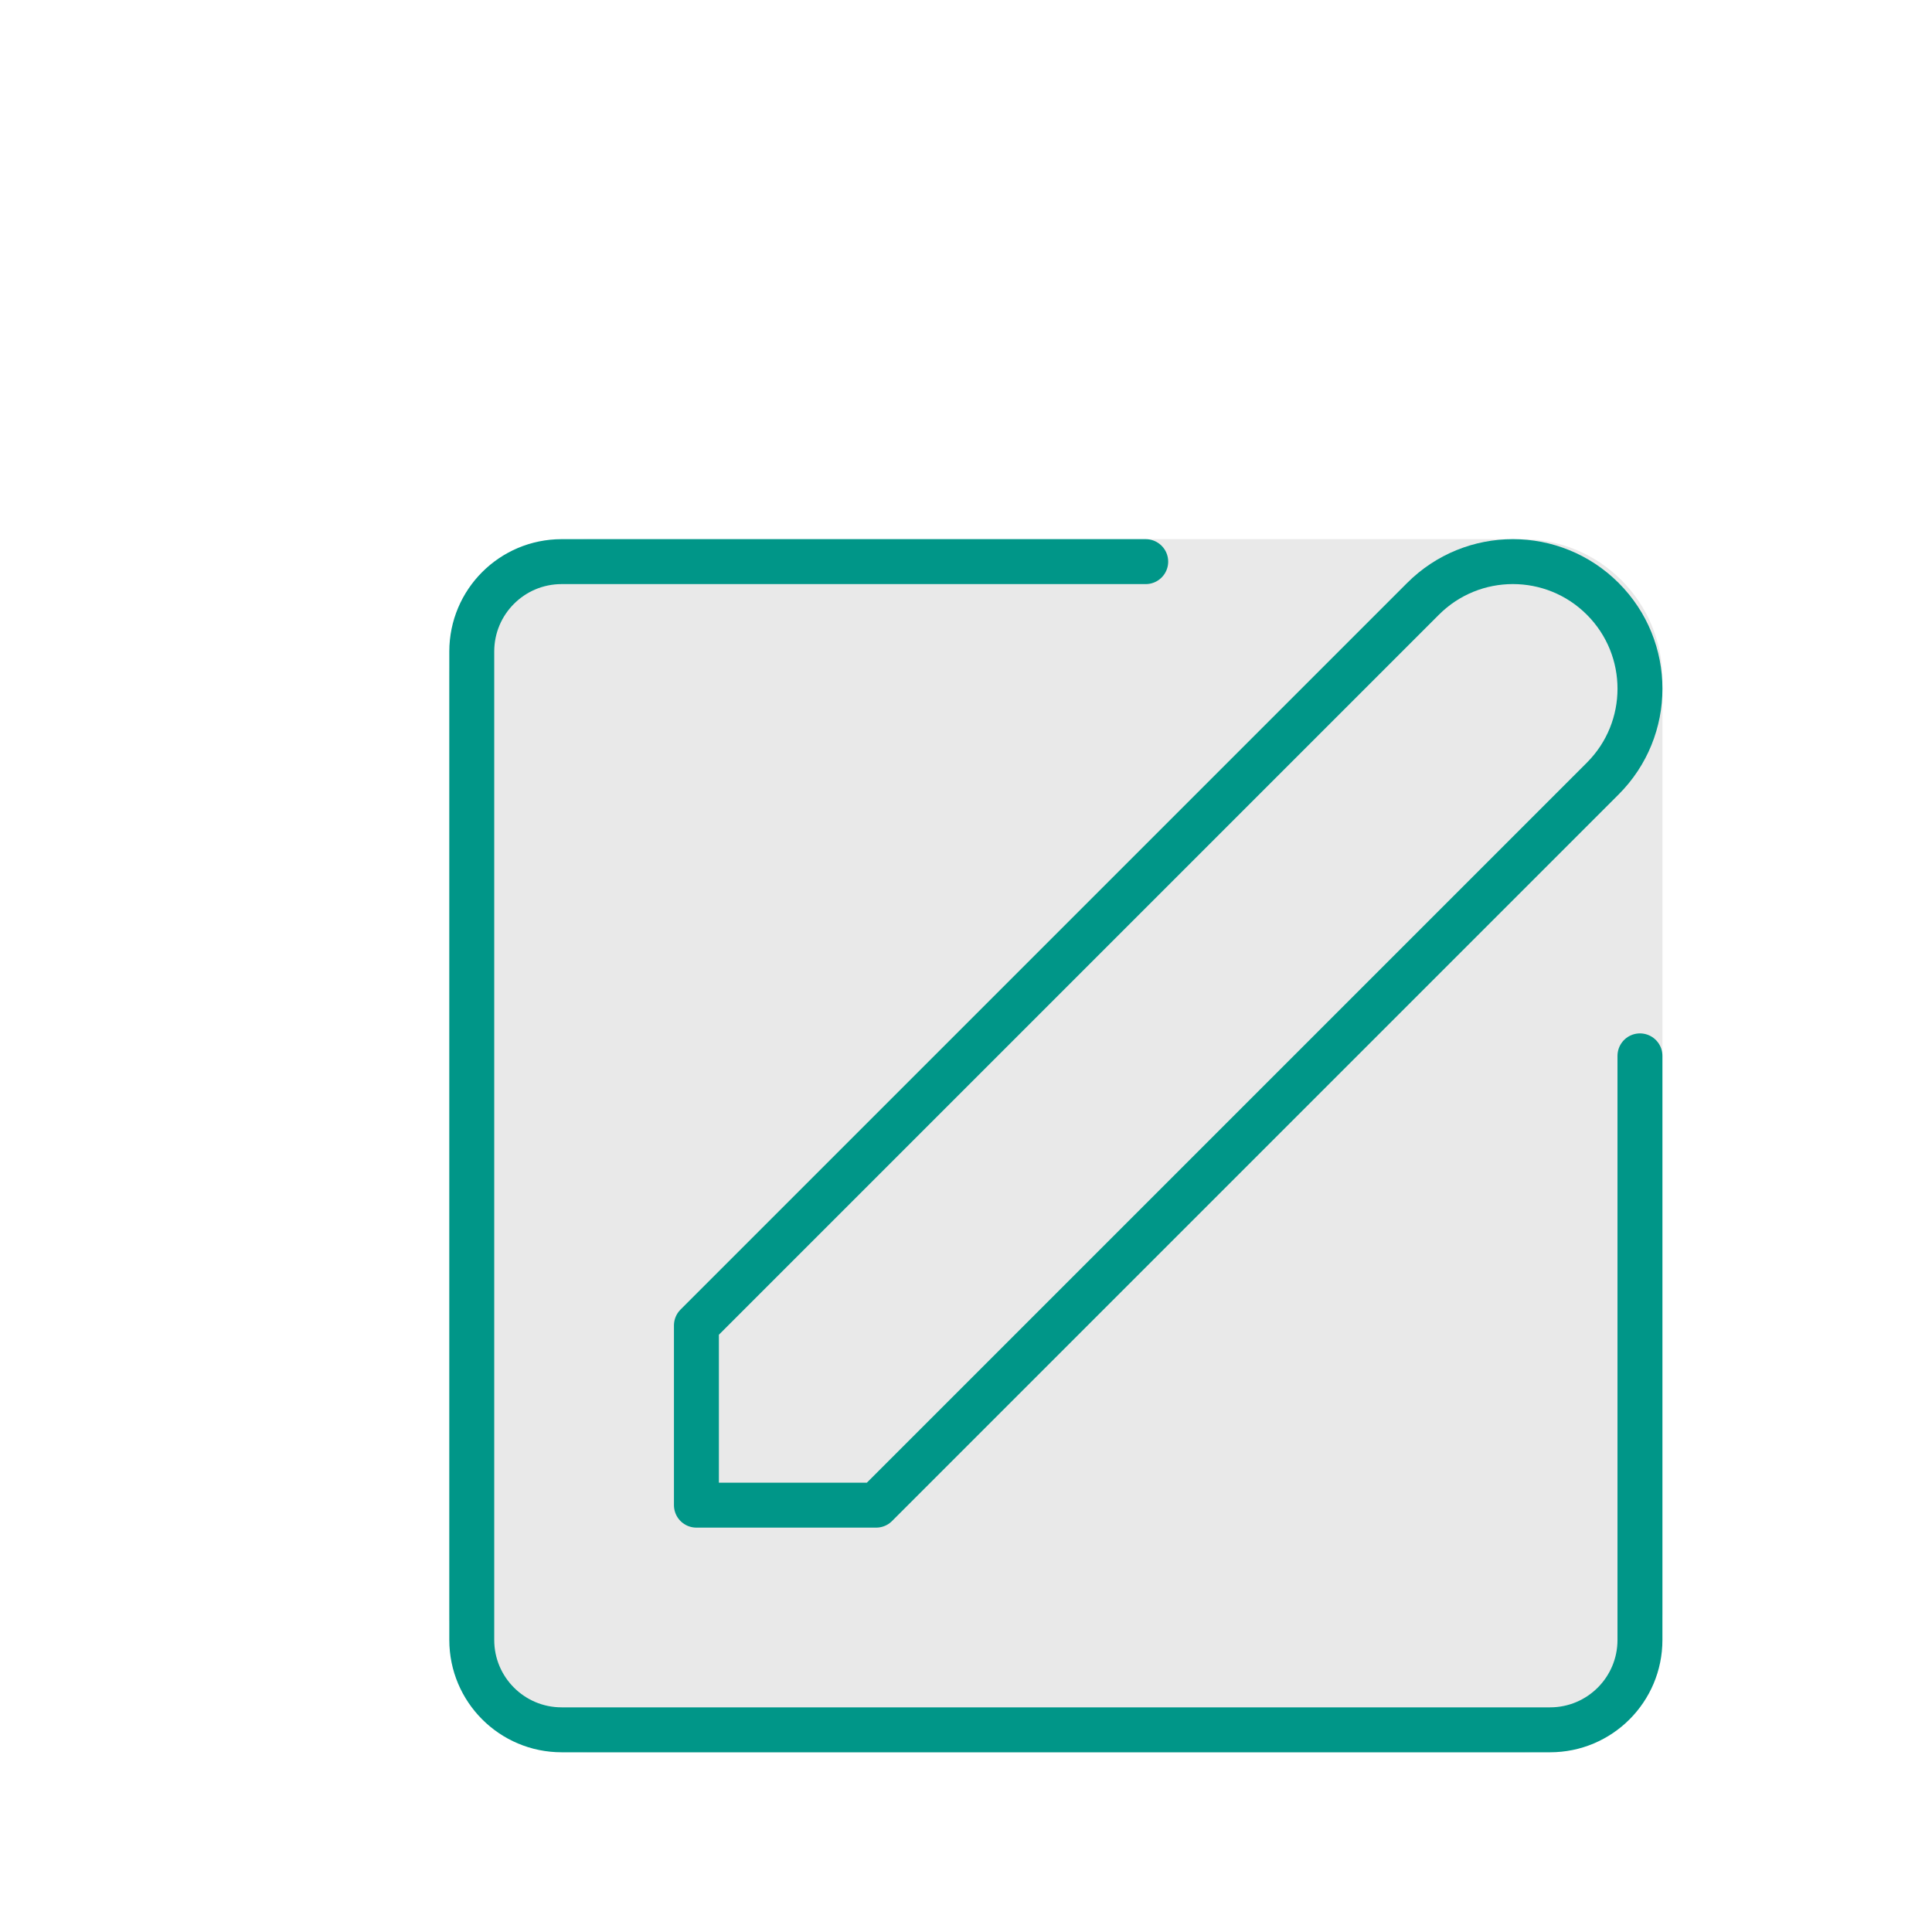
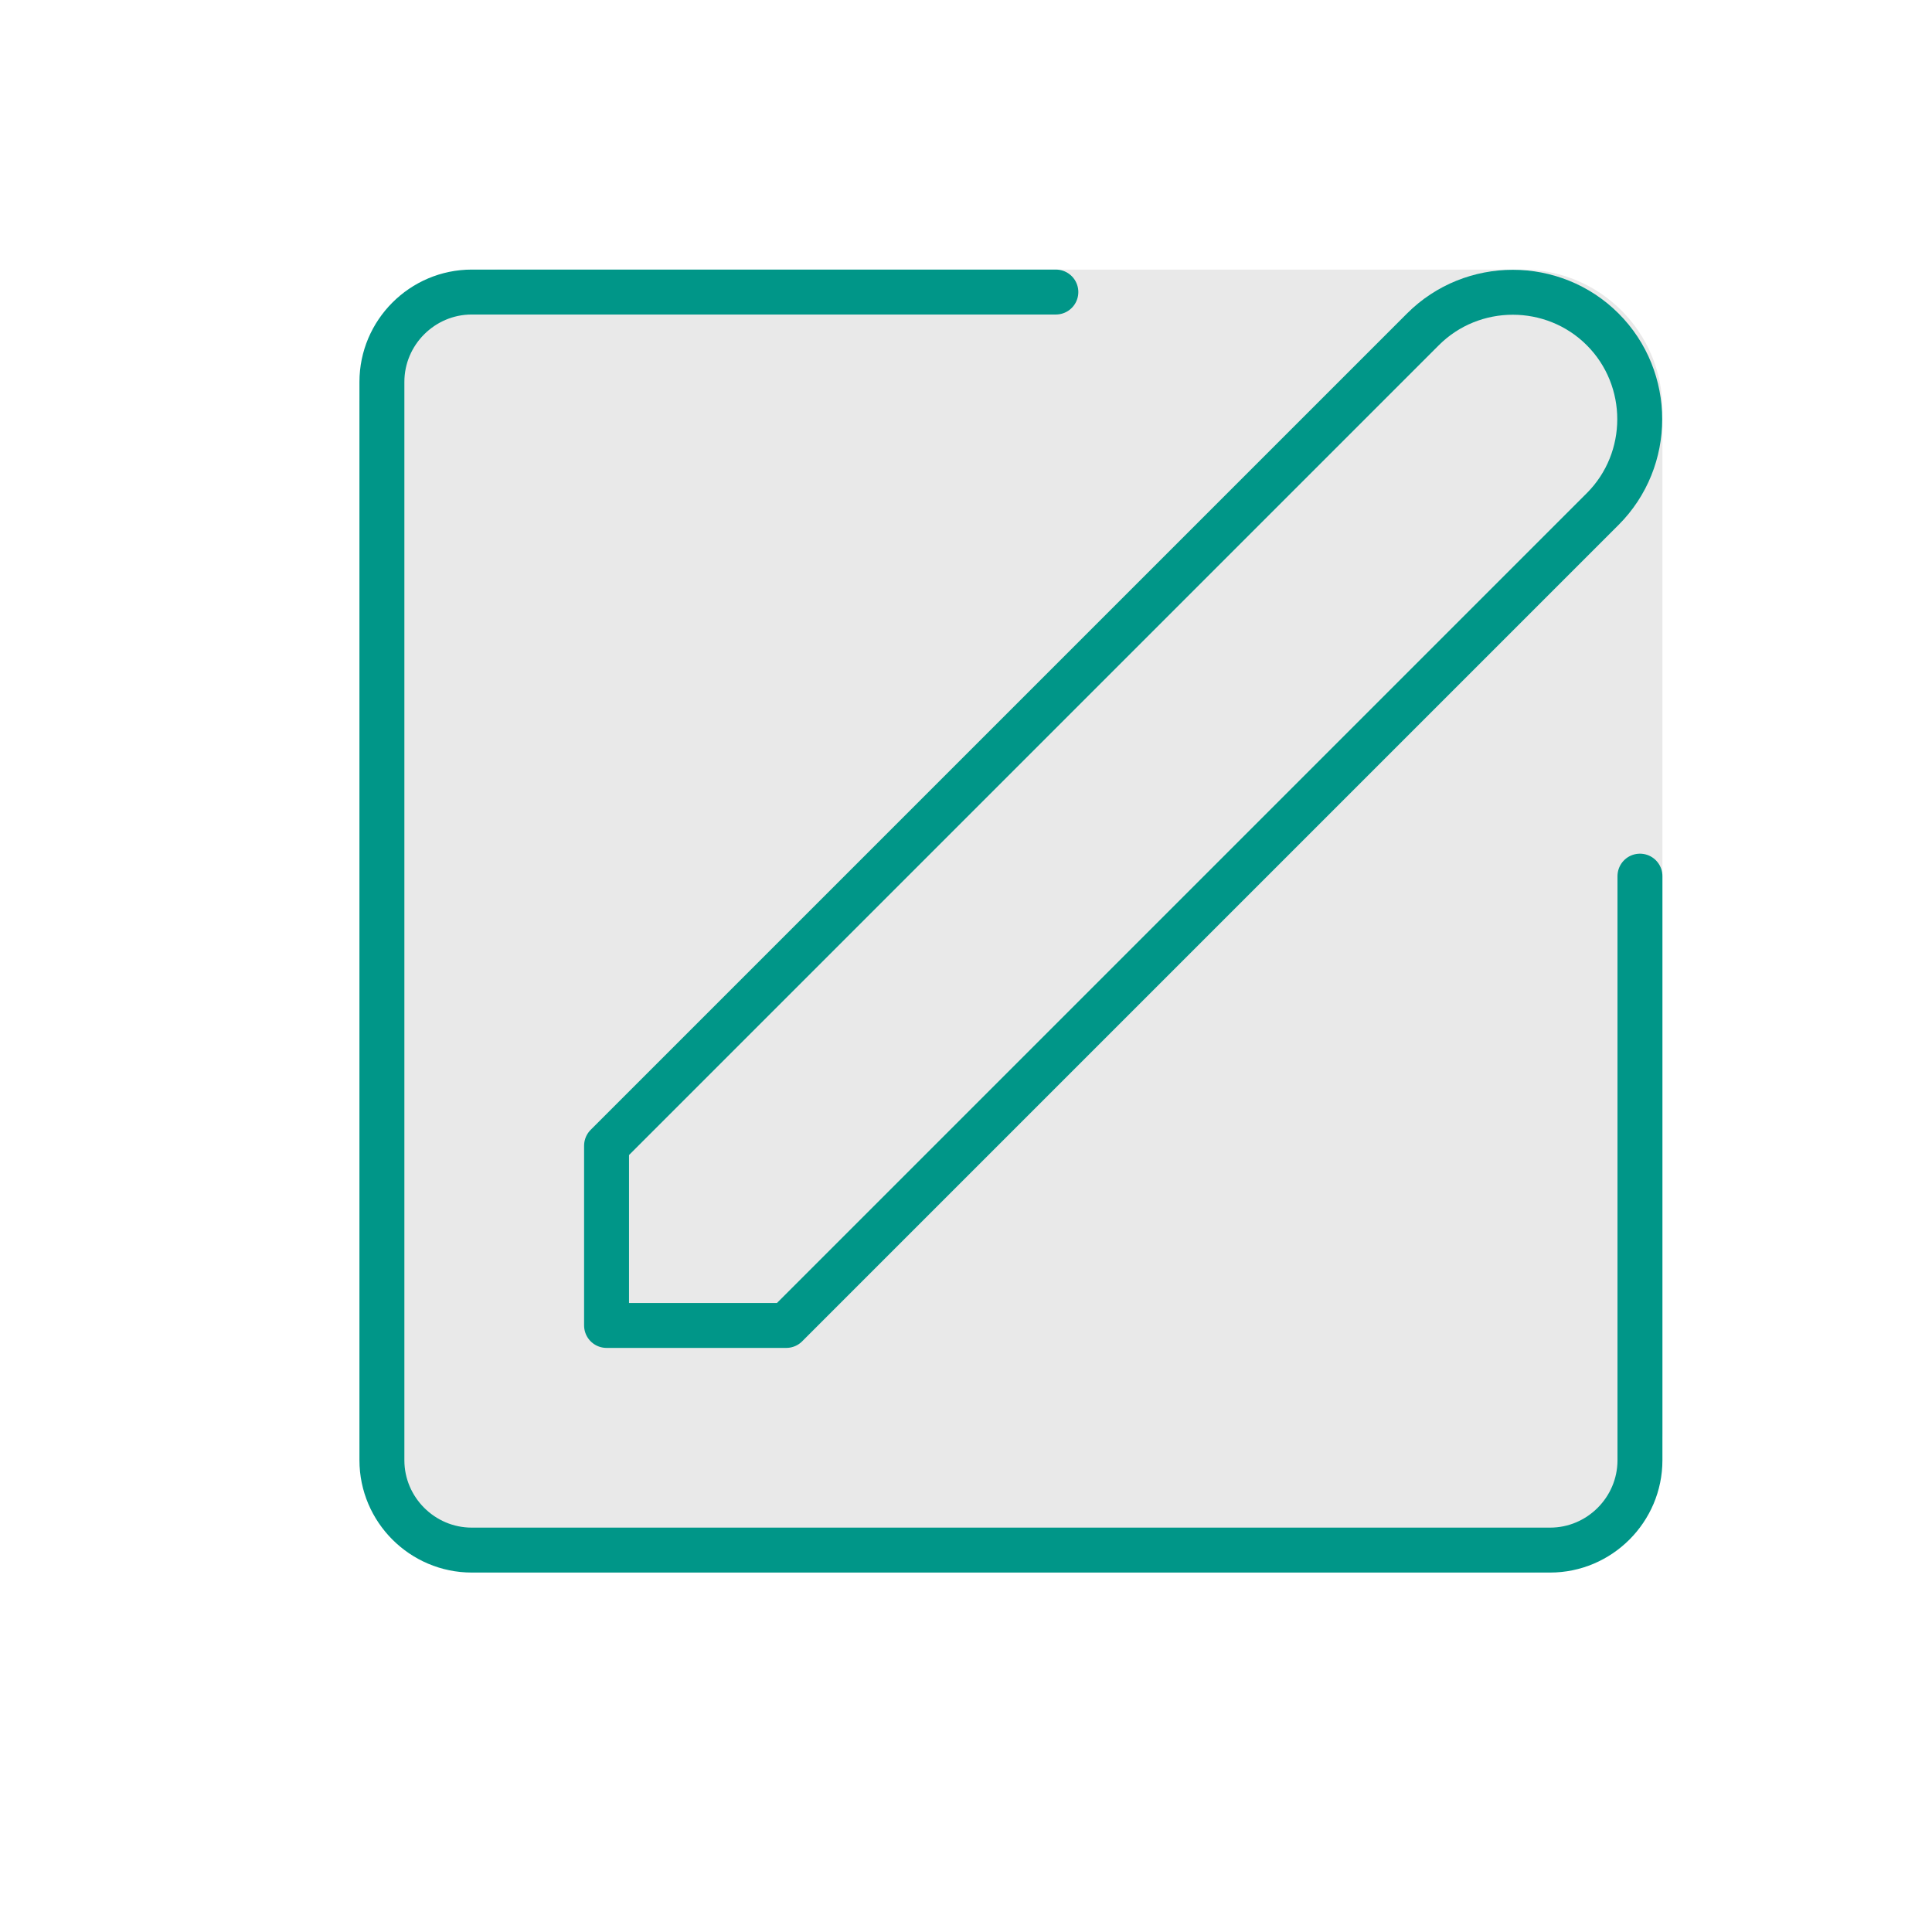
- <svg xmlns="http://www.w3.org/2000/svg" width="43" height="43" viewBox="0 0 43 43">
-   <rect x="10" y="12" width="27" height="27" rx="3.115" style="fill:#e9e9e9" />
-   <path d="M31.672,13.328a2.828,2.828,0,0,1,4,4L19.5,33.5h-4v-4Z" style="fill:none;stroke:#009688;stroke-linecap:round;stroke-linejoin:round" />
-   <path d="M25.5,12.5h-13a2,2,0,0,0-2,2v22a2,2,0,0,0,2,2h22a2,2,0,0,0,2-2v-13" style="fill:none;stroke:#009688;stroke-linecap:round;stroke-linejoin:round" />
+ <svg xmlns="http://www.w3.org/2000/svg" id="a" width="1.52cm" height="1.52cm" viewBox="0 0 43 43">
+   <rect x="8" y="6" width="29" height="29" rx="3.11" ry="3.11" style="fill:#e9e9e9;" />
+   <path d="M31.67,7.33c1.1-1.1,2.9-1.1,4,0,1.1,1.1,1.1,2.9,0,4h0l-18.17,18.17h-4v-4L31.67,7.33Z" style="fill:none; stroke:#009688; stroke-linecap:round; stroke-linejoin:round;" />
+   <path d="M23.5,6.5h-13c-1.1,0-2,.9-2,2v24c0,1.1.9,2,2,2h24c1.1,0,2-.9,2-2v-13" style="fill:none; stroke:#009688; stroke-linecap:round; stroke-linejoin:round;" />
</svg>
